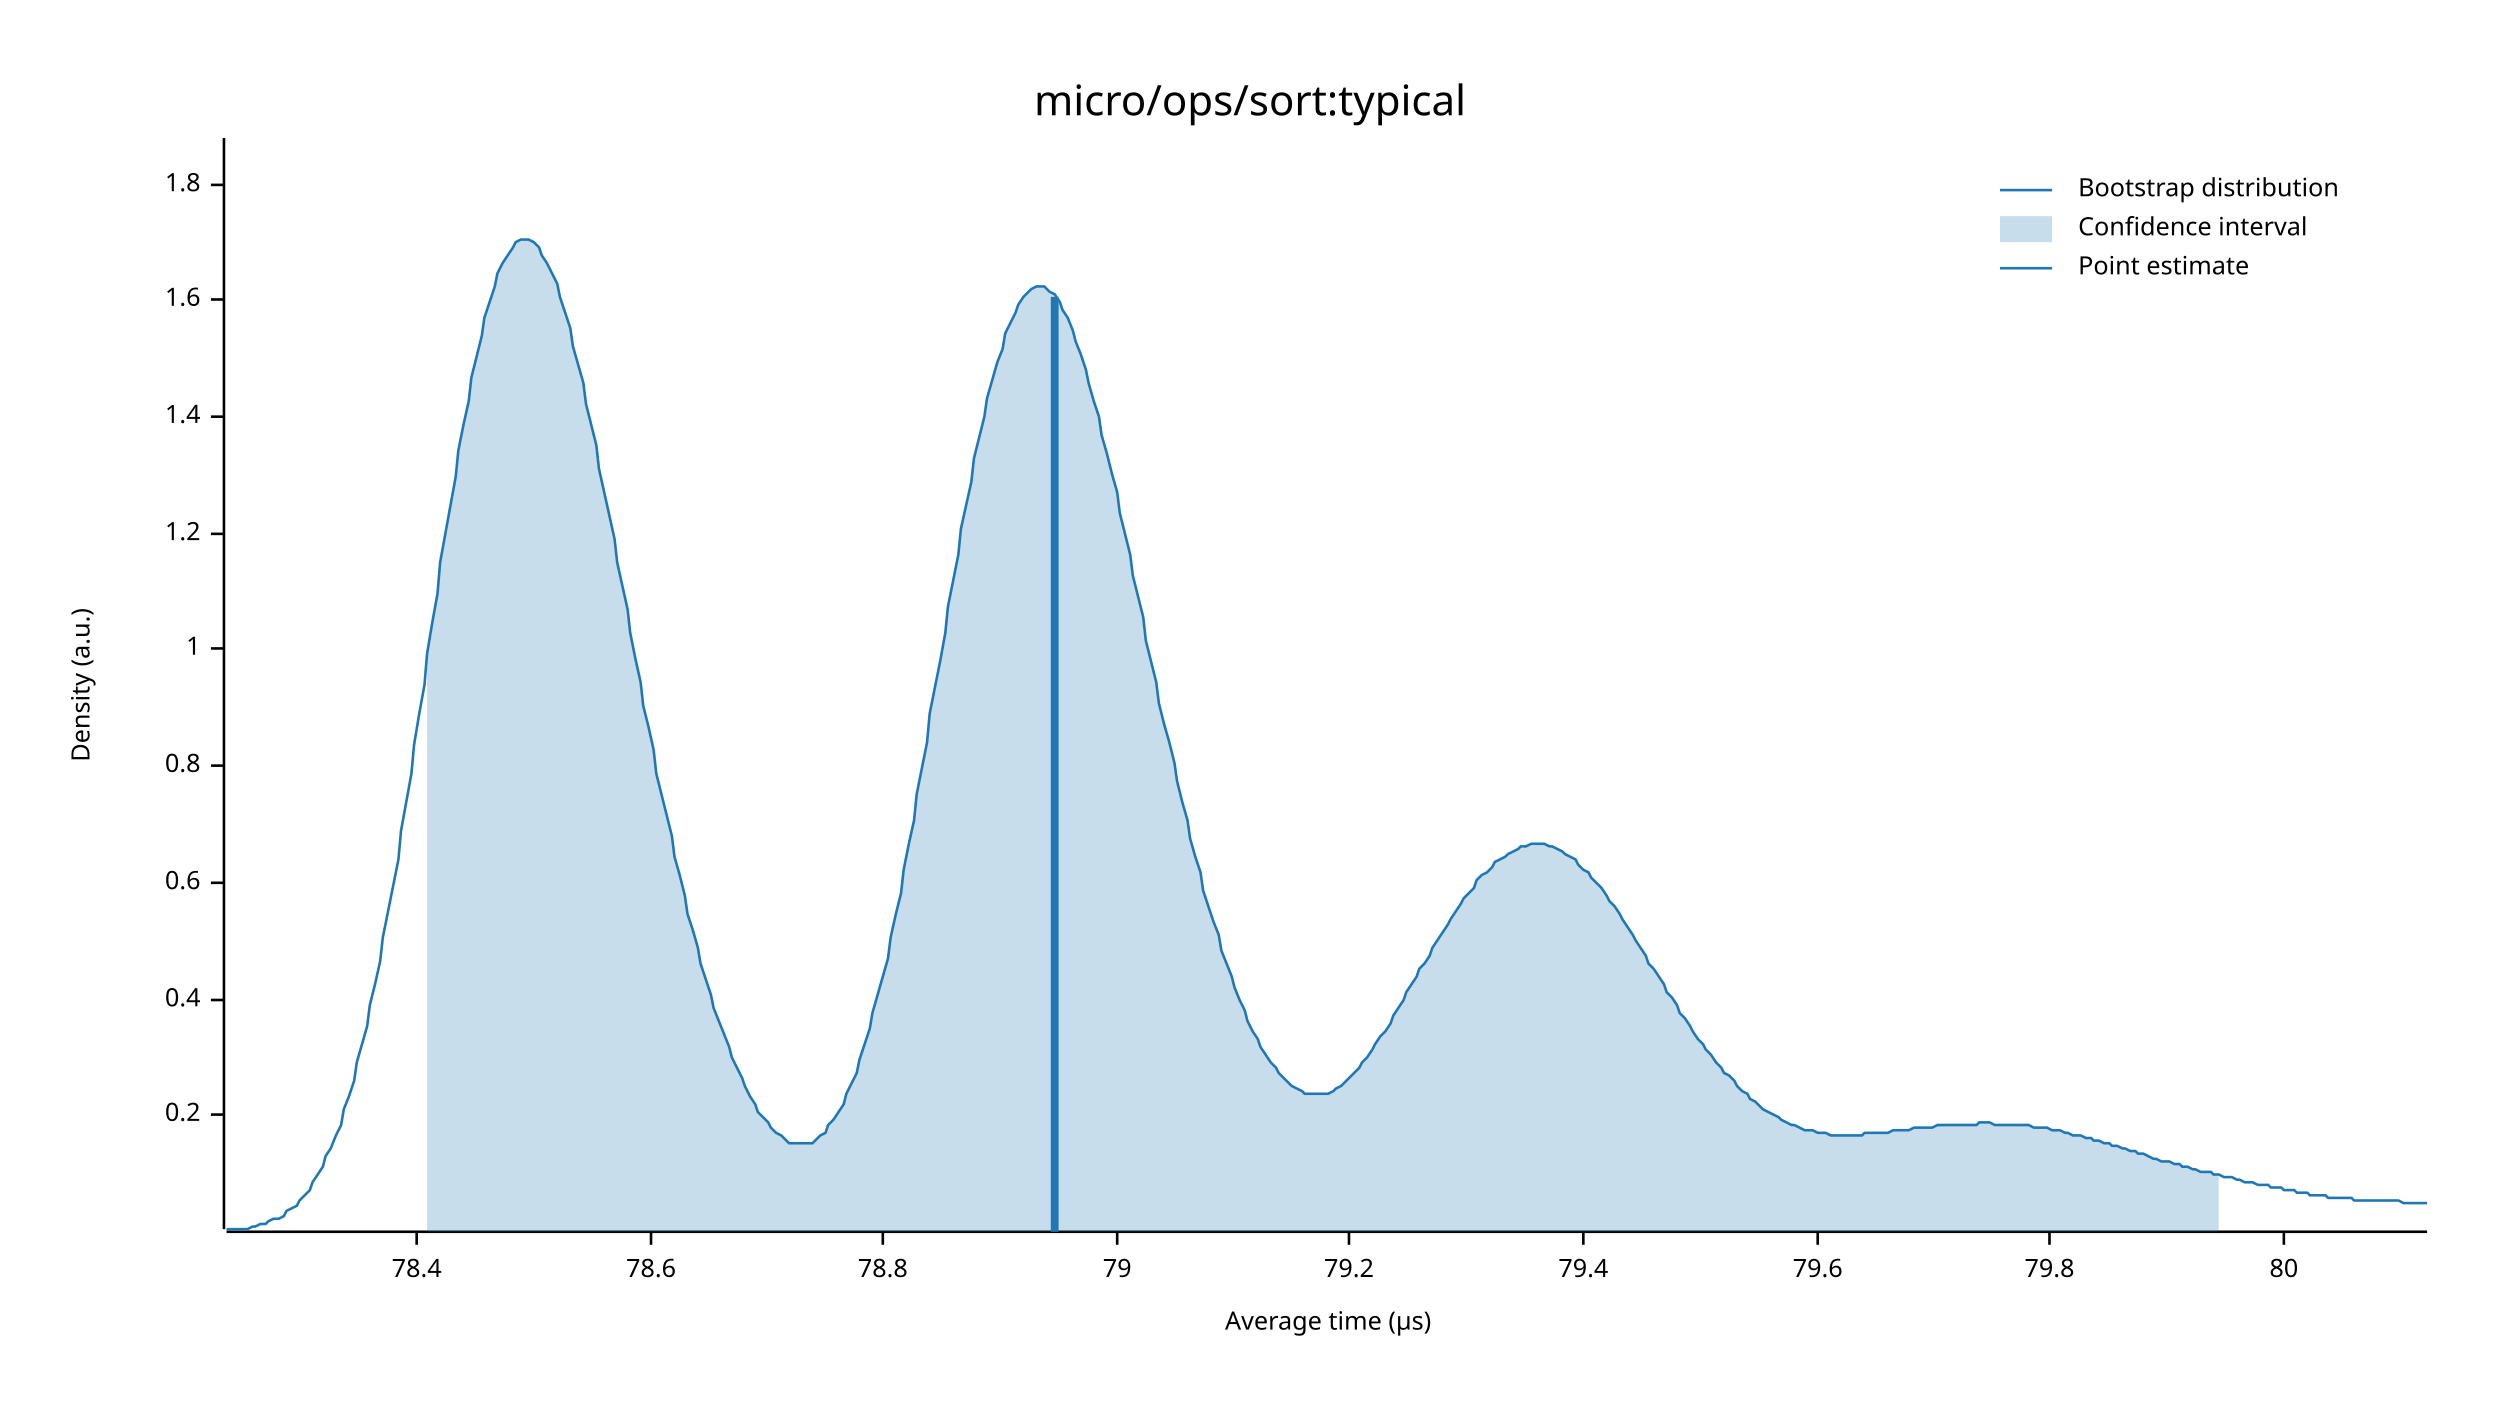
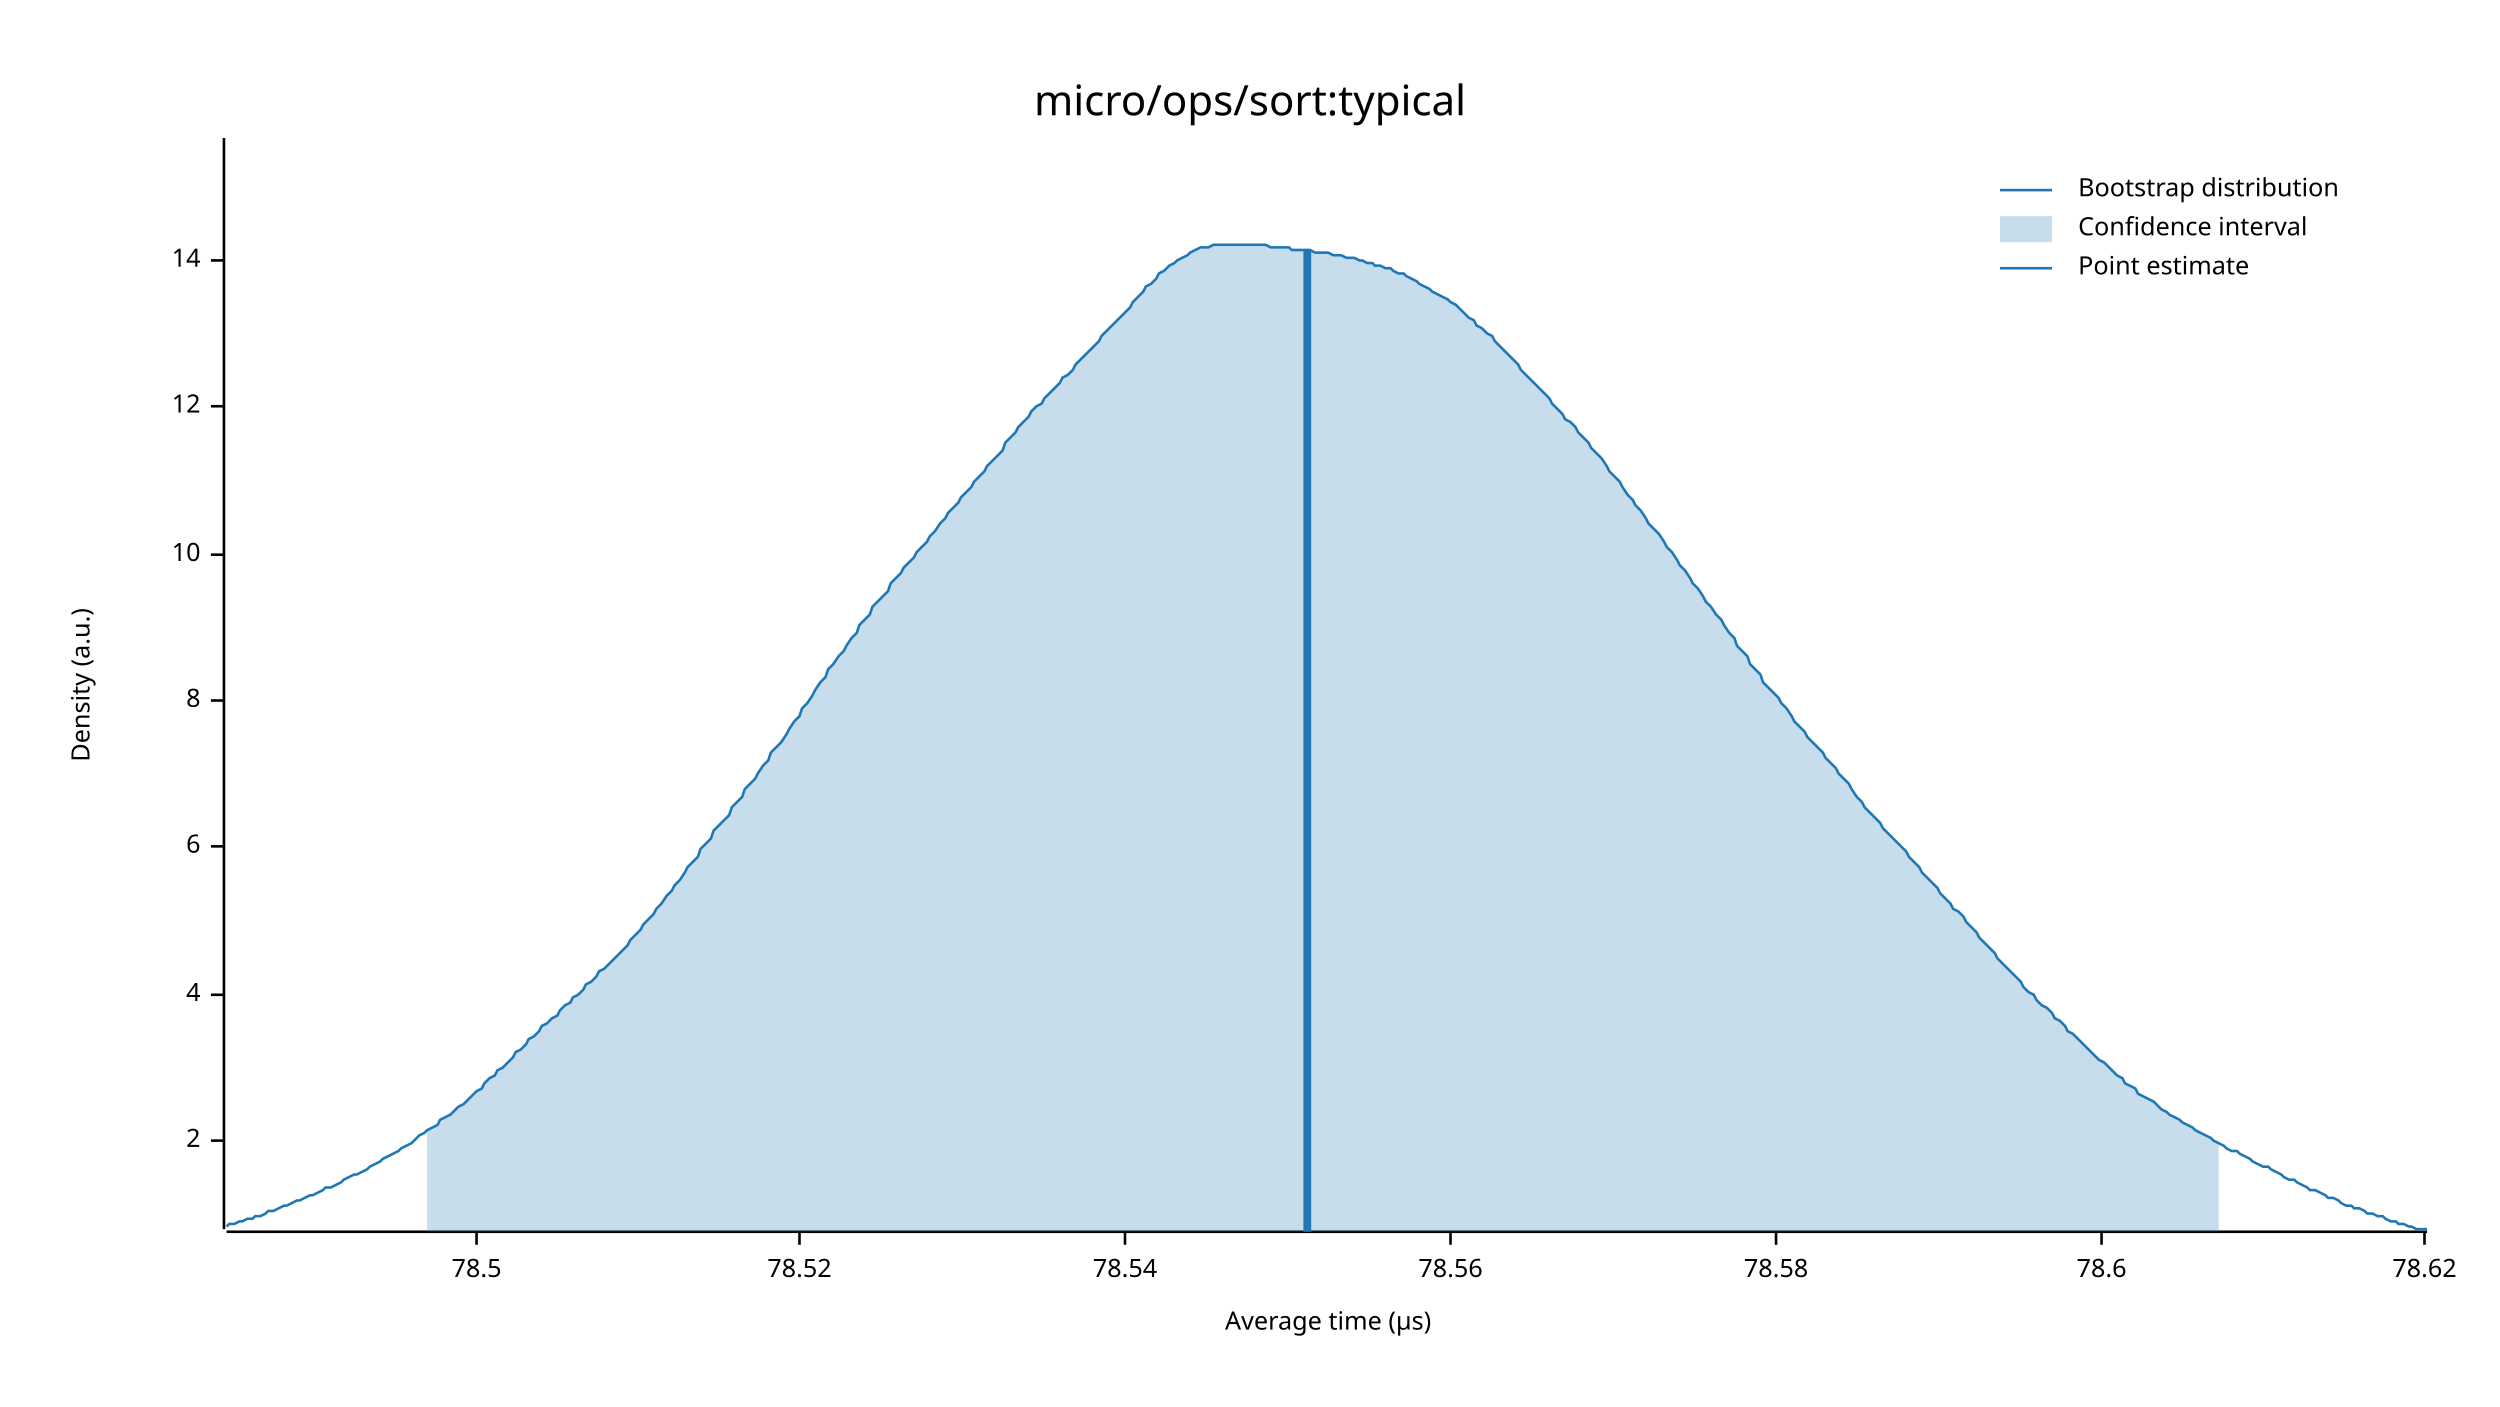
<svg xmlns="http://www.w3.org/2000/svg" width="960" height="540" viewBox="0 0 960 540">
  <text x="480" y="32" dy="0.76em" text-anchor="middle" font-family="sans-serif" font-size="16.129" opacity="1" fill="#000000">
micro/ops/sort:typical
</text>
  <text x="27" y="263" dy="0.76em" text-anchor="middle" font-family="sans-serif" font-size="9.677" opacity="1" fill="#000000" transform="rotate(270, 27, 263)">
Density (a.u.)
</text>
  <text x="510" y="513" dy="-0.5ex" text-anchor="middle" font-family="sans-serif" font-size="9.677" opacity="1" fill="#000000">
Average time (µs)
</text>
  <polyline fill="none" opacity="1" stroke="#000000" stroke-width="1" points="86,53 86,472 " />
-   <text x="77" y="428" dy="0.5ex" text-anchor="end" font-family="sans-serif" font-size="9.677" opacity="1" fill="#000000">
- 0.2
+   <text x="77" y="438" dy="0.5ex" text-anchor="end" font-family="sans-serif" font-size="9.677" opacity="1" fill="#000000">
+ 2
</text>
-   <polyline fill="none" opacity="1" stroke="#000000" stroke-width="1" points="81,428 86,428 " />
-   <text x="77" y="384" dy="0.5ex" text-anchor="end" font-family="sans-serif" font-size="9.677" opacity="1" fill="#000000">
- 0.4
+   <polyline fill="none" opacity="1" stroke="#000000" stroke-width="1" points="81,438 86,438 " />
+   <text x="77" y="382" dy="0.5ex" text-anchor="end" font-family="sans-serif" font-size="9.677" opacity="1" fill="#000000">
+ 4
</text>
-   <polyline fill="none" opacity="1" stroke="#000000" stroke-width="1" points="81,384 86,384 " />
-   <text x="77" y="339" dy="0.5ex" text-anchor="end" font-family="sans-serif" font-size="9.677" opacity="1" fill="#000000">
- 0.6
+   <polyline fill="none" opacity="1" stroke="#000000" stroke-width="1" points="81,382 86,382 " />
+   <text x="77" y="325" dy="0.5ex" text-anchor="end" font-family="sans-serif" font-size="9.677" opacity="1" fill="#000000">
+ 6
</text>
-   <polyline fill="none" opacity="1" stroke="#000000" stroke-width="1" points="81,339 86,339 " />
-   <text x="77" y="294" dy="0.5ex" text-anchor="end" font-family="sans-serif" font-size="9.677" opacity="1" fill="#000000">
- 0.8
+   <polyline fill="none" opacity="1" stroke="#000000" stroke-width="1" points="81,325 86,325 " />
+   <text x="77" y="269" dy="0.5ex" text-anchor="end" font-family="sans-serif" font-size="9.677" opacity="1" fill="#000000">
+ 8
</text>
-   <polyline fill="none" opacity="1" stroke="#000000" stroke-width="1" points="81,294 86,294 " />
-   <text x="77" y="249" dy="0.5ex" text-anchor="end" font-family="sans-serif" font-size="9.677" opacity="1" fill="#000000">
- 1
+   <polyline fill="none" opacity="1" stroke="#000000" stroke-width="1" points="81,269 86,269 " />
+   <text x="77" y="213" dy="0.5ex" text-anchor="end" font-family="sans-serif" font-size="9.677" opacity="1" fill="#000000">
+ 10
</text>
-   <polyline fill="none" opacity="1" stroke="#000000" stroke-width="1" points="81,249 86,249 " />
-   <text x="77" y="205" dy="0.5ex" text-anchor="end" font-family="sans-serif" font-size="9.677" opacity="1" fill="#000000">
- 1.2
+   <polyline fill="none" opacity="1" stroke="#000000" stroke-width="1" points="81,213 86,213 " />
+   <text x="77" y="156" dy="0.5ex" text-anchor="end" font-family="sans-serif" font-size="9.677" opacity="1" fill="#000000">
+ 12
</text>
-   <polyline fill="none" opacity="1" stroke="#000000" stroke-width="1" points="81,205 86,205 " />
-   <text x="77" y="160" dy="0.5ex" text-anchor="end" font-family="sans-serif" font-size="9.677" opacity="1" fill="#000000">
- 1.4
+   <polyline fill="none" opacity="1" stroke="#000000" stroke-width="1" points="81,156 86,156 " />
+   <text x="77" y="100" dy="0.5ex" text-anchor="end" font-family="sans-serif" font-size="9.677" opacity="1" fill="#000000">
+ 14
</text>
-   <polyline fill="none" opacity="1" stroke="#000000" stroke-width="1" points="81,160 86,160 " />
-   <text x="77" y="115" dy="0.5ex" text-anchor="end" font-family="sans-serif" font-size="9.677" opacity="1" fill="#000000">
- 1.6
+   <polyline fill="none" opacity="1" stroke="#000000" stroke-width="1" points="81,100 86,100 " />
+   <polyline fill="none" opacity="1" stroke="#000000" stroke-width="1" points="87,473 932,473 " />
+   <text x="183" y="483" dy="0.76em" text-anchor="middle" font-family="sans-serif" font-size="9.677" opacity="1" fill="#000000">
+ 78.5
</text>
-   <polyline fill="none" opacity="1" stroke="#000000" stroke-width="1" points="81,115 86,115 " />
-   <text x="77" y="71" dy="0.5ex" text-anchor="end" font-family="sans-serif" font-size="9.677" opacity="1" fill="#000000">
- 1.8
+   <polyline fill="none" opacity="1" stroke="#000000" stroke-width="1" points="183,473 183,478 " />
+   <text x="307" y="483" dy="0.76em" text-anchor="middle" font-family="sans-serif" font-size="9.677" opacity="1" fill="#000000">
+ 78.52
</text>
-   <polyline fill="none" opacity="1" stroke="#000000" stroke-width="1" points="81,71 86,71 " />
-   <polyline fill="none" opacity="1" stroke="#000000" stroke-width="1" points="87,473 932,473 " />
-   <text x="160" y="483" dy="0.76em" text-anchor="middle" font-family="sans-serif" font-size="9.677" opacity="1" fill="#000000">
- 78.4
+   <polyline fill="none" opacity="1" stroke="#000000" stroke-width="1" points="307,473 307,478 " />
+   <text x="432" y="483" dy="0.76em" text-anchor="middle" font-family="sans-serif" font-size="9.677" opacity="1" fill="#000000">
+ 78.54
</text>
-   <polyline fill="none" opacity="1" stroke="#000000" stroke-width="1" points="160,473 160,478 " />
-   <text x="250" y="483" dy="0.76em" text-anchor="middle" font-family="sans-serif" font-size="9.677" opacity="1" fill="#000000">
+   <polyline fill="none" opacity="1" stroke="#000000" stroke-width="1" points="432,473 432,478 " />
+   <text x="557" y="483" dy="0.76em" text-anchor="middle" font-family="sans-serif" font-size="9.677" opacity="1" fill="#000000">
+ 78.56
+ </text>
+   <polyline fill="none" opacity="1" stroke="#000000" stroke-width="1" points="557,473 557,478 " />
+   <text x="682" y="483" dy="0.76em" text-anchor="middle" font-family="sans-serif" font-size="9.677" opacity="1" fill="#000000">
+ 78.58
+ </text>
+   <polyline fill="none" opacity="1" stroke="#000000" stroke-width="1" points="682,473 682,478 " />
+   <text x="807" y="483" dy="0.76em" text-anchor="middle" font-family="sans-serif" font-size="9.677" opacity="1" fill="#000000">
78.6
</text>
-   <polyline fill="none" opacity="1" stroke="#000000" stroke-width="1" points="250,473 250,478 " />
-   <text x="339" y="483" dy="0.76em" text-anchor="middle" font-family="sans-serif" font-size="9.677" opacity="1" fill="#000000">
- 78.8
+   <polyline fill="none" opacity="1" stroke="#000000" stroke-width="1" points="807,473 807,478 " />
+   <text x="931" y="483" dy="0.76em" text-anchor="middle" font-family="sans-serif" font-size="9.677" opacity="1" fill="#000000">
+ 78.62
</text>
-   <polyline fill="none" opacity="1" stroke="#000000" stroke-width="1" points="339,473 339,478 " />
-   <text x="429" y="483" dy="0.76em" text-anchor="middle" font-family="sans-serif" font-size="9.677" opacity="1" fill="#000000">
- 79
- </text>
-   <polyline fill="none" opacity="1" stroke="#000000" stroke-width="1" points="429,473 429,478 " />
-   <text x="518" y="483" dy="0.76em" text-anchor="middle" font-family="sans-serif" font-size="9.677" opacity="1" fill="#000000">
- 79.2
- </text>
-   <polyline fill="none" opacity="1" stroke="#000000" stroke-width="1" points="518,473 518,478 " />
-   <text x="608" y="483" dy="0.76em" text-anchor="middle" font-family="sans-serif" font-size="9.677" opacity="1" fill="#000000">
- 79.4
- </text>
-   <polyline fill="none" opacity="1" stroke="#000000" stroke-width="1" points="608,473 608,478 " />
-   <text x="698" y="483" dy="0.76em" text-anchor="middle" font-family="sans-serif" font-size="9.677" opacity="1" fill="#000000">
- 79.6
- </text>
-   <polyline fill="none" opacity="1" stroke="#000000" stroke-width="1" points="698,473 698,478 " />
-   <text x="787" y="483" dy="0.76em" text-anchor="middle" font-family="sans-serif" font-size="9.677" opacity="1" fill="#000000">
- 79.8
- </text>
-   <polyline fill="none" opacity="1" stroke="#000000" stroke-width="1" points="787,473 787,478 " />
-   <text x="877" y="483" dy="0.76em" text-anchor="middle" font-family="sans-serif" font-size="9.677" opacity="1" fill="#000000">
- 80
- </text>
-   <polyline fill="none" opacity="1" stroke="#000000" stroke-width="1" points="877,473 877,478 " />
-   <polyline fill="none" opacity="1" stroke="#1F78B4" stroke-width="1" points="87,472 88,472 90,472 92,472 93,472 95,472 97,471 98,471 100,470 102,470 103,469 105,468 107,468 109,467 110,465 112,464 114,463 115,461 117,459 119,457 120,454 122,451 124,448 125,444 127,441 129,436 131,432 132,426 134,421 136,415 137,408 139,401 141,394 142,386 144,378 146,369 147,360 149,350 151,340 153,330 154,319 156,308 158,297 159,286 161,274 163,263 164,251 166,239 168,228 169,216 171,205 173,194 175,183 176,173 178,163 180,154 181,145 183,137 185,129 186,122 188,116 190,110 191,105 193,101 195,98 197,95 198,93 200,92 202,92 203,92 205,93 207,95 208,98 210,101 212,105 214,109 215,114 217,120 219,126 220,133 222,140 224,147 225,155 227,163 229,171 230,180 232,189 234,198 236,207 237,216 239,225 241,234 242,243 244,253 246,262 247,271 249,279 251,288 252,297 254,305 256,313 258,321 259,329 261,336 263,344 264,351 266,357 268,364 269,370 271,376 273,382 274,387 276,392 278,397 280,402 281,406 283,410 285,414 286,417 288,421 290,424 291,427 293,429 295,431 296,433 298,435 300,436 302,438 303,439 305,439 307,439 308,439 310,439 312,439 313,438 315,436 317,435 318,432 320,430 322,427 324,424 325,420 327,416 329,412 330,407 332,401 334,395 335,389 337,382 339,375 341,368 342,360 344,351 346,343 347,334 349,324 351,315 352,305 354,295 356,285 357,274 359,264 361,254 363,243 364,233 366,223 368,213 369,203 371,194 373,185 374,176 376,168 378,160 379,153 381,146 383,139 385,134 386,128 388,124 390,120 391,117 393,114 395,112 396,111 398,110 400,110 401,110 403,112 405,113 407,116 408,119 410,122 412,127 413,131 415,136 417,142 418,147 420,154 422,160 423,167 425,174 427,182 429,189 430,197 432,205 434,213 435,221 437,229 439,237 440,246 442,254 444,262 445,270 447,278 449,285 451,293 452,300 454,308 456,315 457,322 459,329 461,335 462,342 464,348 466,354 468,359 469,365 471,370 473,375 474,379 476,384 478,388 479,392 481,396 483,399 484,402 486,405 488,408 490,410 491,412 493,414 495,416 496,417 498,418 500,419 501,420 503,420 505,420 506,420 508,420 510,420 512,419 513,418 515,417 517,415 518,414 520,412 522,410 523,408 525,406 527,403 528,401 530,398 532,396 534,393 535,390 537,387 539,384 540,381 542,378 544,375 545,372 547,370 549,367 550,364 552,361 554,358 556,355 557,353 559,350 561,347 562,345 564,343 566,341 567,338 569,336 571,335 573,333 574,331 576,330 578,329 579,328 581,327 583,326 584,325 586,325 588,324 589,324 591,324 593,324 595,325 596,325 598,326 600,327 601,328 603,329 605,330 606,332 608,334 610,335 611,337 613,339 615,341 617,344 618,346 620,348 622,351 623,353 625,356 627,359 628,361 630,364 632,367 633,370 635,372 637,375 639,378 640,381 642,383 644,386 645,389 647,391 649,394 650,396 652,399 654,401 655,403 657,405 659,408 661,410 662,412 664,413 666,415 667,417 669,419 671,420 672,422 674,423 676,425 677,426 679,427 681,428 683,429 684,430 686,431 688,432 689,432 691,433 693,434 694,434 696,434 698,435 700,435 701,435 703,436 705,436 706,436 708,436 710,436 711,436 713,436 715,436 716,435 718,435 720,435 722,435 723,435 725,435 727,434 728,434 730,434 732,434 733,434 735,433 737,433 738,433 740,433 742,433 744,432 745,432 747,432 749,432 750,432 752,432 754,432 755,432 757,432 759,432 760,431 762,431 764,431 766,432 767,432 769,432 771,432 772,432 774,432 776,432 777,432 779,432 781,433 782,433 784,433 786,433 788,434 789,434 791,434 793,435 794,435 796,436 798,436 799,436 801,437 803,437 804,438 806,438 808,439 810,439 811,440 813,440 815,441 816,441 818,442 820,442 821,443 823,443 825,444 827,445 828,445 830,446 832,446 833,446 835,447 837,447 838,448 840,448 842,449 843,449 845,450 847,450 849,450 850,451 852,451 854,452 855,452 857,452 859,453 860,453 862,454 864,454 865,454 867,455 869,455 871,455 872,456 874,456 876,456 877,457 879,457 881,457 882,458 884,458 886,458 887,459 889,459 891,459 893,459 894,460 896,460 898,460 899,460 901,460 903,460 904,461 906,461 908,461 909,461 911,461 913,461 915,461 916,461 918,461 920,461 921,461 923,462 925,462 926,462 928,462 930,462 932,462 " />
-   <polygon opacity="0.25" fill="#1F78B4" points="164,251 166,239 168,228 169,216 171,205 173,194 175,183 176,173 178,163 180,154 181,145 183,137 185,129 186,122 188,116 190,110 191,105 193,101 195,98 197,95 198,93 200,92 202,92 203,92 205,93 207,95 208,98 210,101 212,105 214,109 215,114 217,120 219,126 220,133 222,140 224,147 225,155 227,163 229,171 230,180 232,189 234,198 236,207 237,216 239,225 241,234 242,243 244,253 246,262 247,271 249,279 251,288 252,297 254,305 256,313 258,321 259,329 261,336 263,344 264,351 266,357 268,364 269,370 271,376 273,382 274,387 276,392 278,397 280,402 281,406 283,410 285,414 286,417 288,421 290,424 291,427 293,429 295,431 296,433 298,435 300,436 302,438 303,439 305,439 307,439 308,439 310,439 312,439 313,438 315,436 317,435 318,432 320,430 322,427 324,424 325,420 327,416 329,412 330,407 332,401 334,395 335,389 337,382 339,375 341,368 342,360 344,351 346,343 347,334 349,324 351,315 352,305 354,295 356,285 357,274 359,264 361,254 363,243 364,233 366,223 368,213 369,203 371,194 373,185 374,176 376,168 378,160 379,153 381,146 383,139 385,134 386,128 388,124 390,120 391,117 393,114 395,112 396,111 398,110 400,110 401,110 403,112 405,113 407,116 408,119 410,122 412,127 413,131 415,136 417,142 418,147 420,154 422,160 423,167 425,174 427,182 429,189 430,197 432,205 434,213 435,221 437,229 439,237 440,246 442,254 444,262 445,270 447,278 449,285 451,293 452,300 454,308 456,315 457,322 459,329 461,335 462,342 464,348 466,354 468,359 469,365 471,370 473,375 474,379 476,384 478,388 479,392 481,396 483,399 484,402 486,405 488,408 490,410 491,412 493,414 495,416 496,417 498,418 500,419 501,420 503,420 505,420 506,420 508,420 510,420 512,419 513,418 515,417 517,415 518,414 520,412 522,410 523,408 525,406 527,403 528,401 530,398 532,396 534,393 535,390 537,387 539,384 540,381 542,378 544,375 545,372 547,370 549,367 550,364 552,361 554,358 556,355 557,353 559,350 561,347 562,345 564,343 566,341 567,338 569,336 571,335 573,333 574,331 576,330 578,329 579,328 581,327 583,326 584,325 586,325 588,324 589,324 591,324 593,324 595,325 596,325 598,326 600,327 601,328 603,329 605,330 606,332 608,334 610,335 611,337 613,339 615,341 617,344 618,346 620,348 622,351 623,353 625,356 627,359 628,361 630,364 632,367 633,370 635,372 637,375 639,378 640,381 642,383 644,386 645,389 647,391 649,394 650,396 652,399 654,401 655,403 657,405 659,408 661,410 662,412 664,413 666,415 667,417 669,419 671,420 672,422 674,423 676,425 677,426 679,427 681,428 683,429 684,430 686,431 688,432 689,432 691,433 693,434 694,434 696,434 698,435 700,435 701,435 703,436 705,436 706,436 708,436 710,436 711,436 713,436 715,436 716,435 718,435 720,435 722,435 723,435 725,435 727,434 728,434 730,434 732,434 733,434 735,433 737,433 738,433 740,433 742,433 744,432 745,432 747,432 749,432 750,432 752,432 754,432 755,432 757,432 759,432 760,431 762,431 764,431 766,432 767,432 769,432 771,432 772,432 774,432 776,432 777,432 779,432 781,433 782,433 784,433 786,433 788,434 789,434 791,434 793,435 794,435 796,436 798,436 799,436 801,437 803,437 804,438 806,438 808,439 810,439 811,440 813,440 815,441 816,441 818,442 820,442 821,443 823,443 825,444 827,445 828,445 830,446 832,446 833,446 835,447 837,447 838,448 840,448 842,449 843,449 845,450 847,450 849,450 850,451 852,451 852,473 164,473 " />
-   <polyline fill="none" opacity="1" stroke="#1F78B4" stroke-width="3" points="405,473 405,114 " />
+   <polyline fill="none" opacity="1" stroke="#000000" stroke-width="1" points="931,473 931,478 " />
+   <polyline fill="none" opacity="1" stroke="#1F78B4" stroke-width="1" points="87,471 88,470 90,470 92,469 93,469 95,468 97,468 98,467 100,467 102,466 103,465 105,465 107,464 109,463 110,463 112,462 114,461 115,461 117,460 119,459 120,459 122,458 124,457 125,456 127,456 129,455 131,454 132,453 134,452 136,451 137,451 139,450 141,449 142,448 144,447 146,446 147,445 149,444 151,443 153,442 154,441 156,440 158,439 159,438 161,436 163,435 164,434 166,433 168,432 169,430 171,429 173,428 175,426 176,425 178,424 180,422 181,421 183,419 185,418 186,416 188,414 190,413 191,411 193,410 195,408 197,406 198,404 200,403 202,401 203,399 205,398 207,396 208,394 210,393 212,391 214,390 215,388 217,386 219,385 220,383 222,382 224,380 225,378 227,377 229,375 230,373 232,372 234,370 236,368 237,367 239,365 241,363 242,361 244,359 246,357 247,355 249,353 251,351 252,349 254,347 256,344 258,342 259,340 261,338 263,335 264,333 266,331 268,329 269,326 271,324 273,322 274,319 276,317 278,315 280,313 281,310 283,308 285,306 286,303 288,301 290,299 291,297 293,294 295,292 296,289 298,287 300,285 302,282 303,280 305,277 307,275 308,272 310,270 312,267 313,265 315,262 317,260 318,257 320,255 322,252 324,250 325,248 327,245 329,243 330,240 332,238 334,236 335,233 337,231 339,229 341,227 342,224 344,222 346,220 347,218 349,216 351,214 352,212 354,210 356,208 357,206 359,204 361,201 363,199 364,197 366,195 368,193 369,191 371,189 373,187 374,185 376,183 378,181 379,179 381,177 383,175 385,173 386,170 388,168 390,166 391,164 393,162 395,160 396,158 398,156 400,155 401,153 403,151 405,149 407,147 408,145 410,144 412,142 413,140 415,138 417,136 418,135 420,133 422,131 423,129 425,127 427,125 429,123 430,122 432,120 434,118 435,116 437,114 439,112 440,110 442,109 444,107 445,105 447,104 449,102 451,101 452,100 454,99 456,98 457,97 459,96 461,95 462,95 464,95 466,94 468,94 469,94 471,94 473,94 474,94 476,94 478,94 479,94 481,94 483,94 484,94 486,94 488,95 490,95 491,95 493,95 495,95 496,96 498,96 500,96 501,96 503,96 505,97 506,97 508,97 510,97 512,98 513,98 515,98 517,99 518,99 520,99 522,100 523,100 525,101 527,101 528,102 530,102 532,103 534,103 535,104 537,105 539,105 540,106 542,107 544,108 545,109 547,110 549,111 550,112 552,113 554,114 556,115 557,116 559,117 561,119 562,120 564,122 566,123 567,125 569,126 571,128 573,129 574,131 576,133 578,135 579,136 581,138 583,140 584,142 586,144 588,146 589,147 591,149 593,151 595,153 596,155 598,157 600,159 601,161 603,162 605,164 606,166 608,168 610,170 611,172 613,174 615,176 617,179 618,181 620,183 622,185 623,187 625,190 627,192 628,194 630,196 632,199 633,201 635,203 637,205 639,208 640,210 642,212 644,215 645,217 647,219 649,222 650,224 652,226 654,229 655,231 657,233 659,236 661,238 662,240 664,243 666,245 667,248 669,250 671,252 672,255 674,257 676,259 677,262 679,264 681,266 683,268 684,270 686,272 688,275 689,277 691,279 693,281 694,283 696,285 698,287 700,289 701,291 703,293 705,295 706,297 708,299 710,301 711,303 713,306 715,308 716,310 718,312 720,314 722,316 723,318 725,320 727,322 728,323 730,325 732,327 733,329 735,331 737,333 738,335 740,337 742,339 744,341 745,343 747,345 749,347 750,349 752,350 754,352 755,354 757,356 759,358 760,360 762,362 764,364 766,366 767,368 769,370 771,372 772,373 774,375 776,377 777,379 779,381 781,382 782,384 784,386 786,387 788,389 789,391 791,392 793,394 794,396 796,397 798,399 799,400 801,402 803,404 804,405 806,407 808,408 810,410 811,411 813,413 815,414 816,416 818,417 820,418 821,420 823,421 825,422 827,423 828,424 830,426 832,427 833,428 835,429 837,430 838,431 840,432 842,433 843,434 845,435 847,436 849,437 850,438 852,439 854,440 855,441 857,442 859,442 860,443 862,444 864,445 865,446 867,447 869,448 871,448 872,449 874,450 876,451 877,452 879,453 881,453 882,454 884,455 886,456 887,457 889,457 891,458 893,459 894,460 896,460 898,461 899,462 901,463 903,463 904,464 906,464 908,465 909,466 911,466 913,467 915,467 916,468 918,469 920,469 921,470 923,470 925,471 926,471 928,472 930,472 932,472 " />
+   <polygon opacity="0.25" fill="#1F78B4" points="164,434 166,433 168,432 169,430 171,429 173,428 175,426 176,425 178,424 180,422 181,421 183,419 185,418 186,416 188,414 190,413 191,411 193,410 195,408 197,406 198,404 200,403 202,401 203,399 205,398 207,396 208,394 210,393 212,391 214,390 215,388 217,386 219,385 220,383 222,382 224,380 225,378 227,377 229,375 230,373 232,372 234,370 236,368 237,367 239,365 241,363 242,361 244,359 246,357 247,355 249,353 251,351 252,349 254,347 256,344 258,342 259,340 261,338 263,335 264,333 266,331 268,329 269,326 271,324 273,322 274,319 276,317 278,315 280,313 281,310 283,308 285,306 286,303 288,301 290,299 291,297 293,294 295,292 296,289 298,287 300,285 302,282 303,280 305,277 307,275 308,272 310,270 312,267 313,265 315,262 317,260 318,257 320,255 322,252 324,250 325,248 327,245 329,243 330,240 332,238 334,236 335,233 337,231 339,229 341,227 342,224 344,222 346,220 347,218 349,216 351,214 352,212 354,210 356,208 357,206 359,204 361,201 363,199 364,197 366,195 368,193 369,191 371,189 373,187 374,185 376,183 378,181 379,179 381,177 383,175 385,173 386,170 388,168 390,166 391,164 393,162 395,160 396,158 398,156 400,155 401,153 403,151 405,149 407,147 408,145 410,144 412,142 413,140 415,138 417,136 418,135 420,133 422,131 423,129 425,127 427,125 429,123 430,122 432,120 434,118 435,116 437,114 439,112 440,110 442,109 444,107 445,105 447,104 449,102 451,101 452,100 454,99 456,98 457,97 459,96 461,95 462,95 464,95 466,94 468,94 469,94 471,94 473,94 474,94 476,94 478,94 479,94 481,94 483,94 484,94 486,94 488,95 490,95 491,95 493,95 495,95 496,96 498,96 500,96 501,96 503,96 505,97 506,97 508,97 510,97 512,98 513,98 515,98 517,99 518,99 520,99 522,100 523,100 525,101 527,101 528,102 530,102 532,103 534,103 535,104 537,105 539,105 540,106 542,107 544,108 545,109 547,110 549,111 550,112 552,113 554,114 556,115 557,116 559,117 561,119 562,120 564,122 566,123 567,125 569,126 571,128 573,129 574,131 576,133 578,135 579,136 581,138 583,140 584,142 586,144 588,146 589,147 591,149 593,151 595,153 596,155 598,157 600,159 601,161 603,162 605,164 606,166 608,168 610,170 611,172 613,174 615,176 617,179 618,181 620,183 622,185 623,187 625,190 627,192 628,194 630,196 632,199 633,201 635,203 637,205 639,208 640,210 642,212 644,215 645,217 647,219 649,222 650,224 652,226 654,229 655,231 657,233 659,236 661,238 662,240 664,243 666,245 667,248 669,250 671,252 672,255 674,257 676,259 677,262 679,264 681,266 683,268 684,270 686,272 688,275 689,277 691,279 693,281 694,283 696,285 698,287 700,289 701,291 703,293 705,295 706,297 708,299 710,301 711,303 713,306 715,308 716,310 718,312 720,314 722,316 723,318 725,320 727,322 728,323 730,325 732,327 733,329 735,331 737,333 738,335 740,337 742,339 744,341 745,343 747,345 749,347 750,349 752,350 754,352 755,354 757,356 759,358 760,360 762,362 764,364 766,366 767,368 769,370 771,372 772,373 774,375 776,377 777,379 779,381 781,382 782,384 784,386 786,387 788,389 789,391 791,392 793,394 794,396 796,397 798,399 799,400 801,402 803,404 804,405 806,407 808,408 810,410 811,411 813,413 815,414 816,416 818,417 820,418 821,420 823,421 825,422 827,423 828,424 830,426 832,427 833,428 835,429 837,430 838,431 840,432 842,433 843,434 845,435 847,436 849,437 850,438 852,439 852,473 164,473 " />
+   <polyline fill="none" opacity="1" stroke="#1F78B4" stroke-width="3" points="502,473 502,96 " />
  <text x="798" y="68" dy="0.76em" text-anchor="start" font-family="sans-serif" font-size="9.677" opacity="1" fill="#000000">
Bootstrap distribution
</text>
  <text x="798" y="83" dy="0.76em" text-anchor="start" font-family="sans-serif" font-size="9.677" opacity="1" fill="#000000">
Confidence interval
</text>
  <text x="798" y="98" dy="0.76em" text-anchor="start" font-family="sans-serif" font-size="9.677" opacity="1" fill="#000000">
Point estimate
</text>
  <polyline fill="none" opacity="1" stroke="#1F78B4" stroke-width="1" points="768,73 788,73 " />
  <rect x="768" y="83" width="20" height="10" opacity="0.25" fill="#1F78B4" stroke="none" />
  <polyline fill="none" opacity="1" stroke="#1F78B4" stroke-width="1" points="768,103 788,103 " />
</svg>
